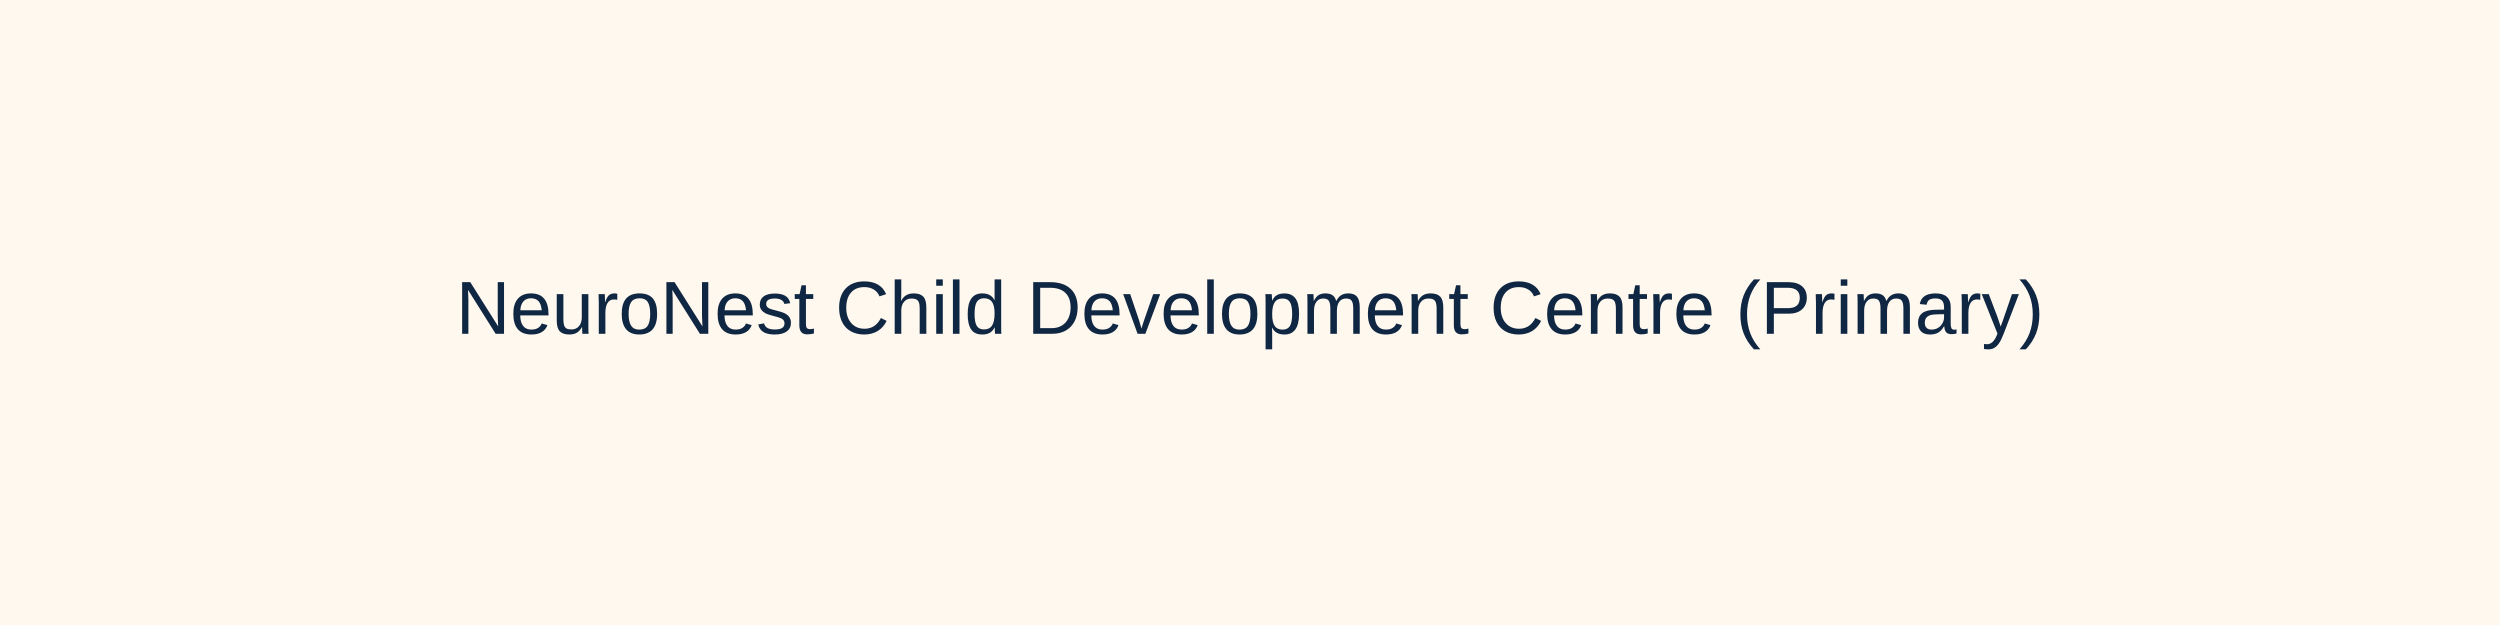
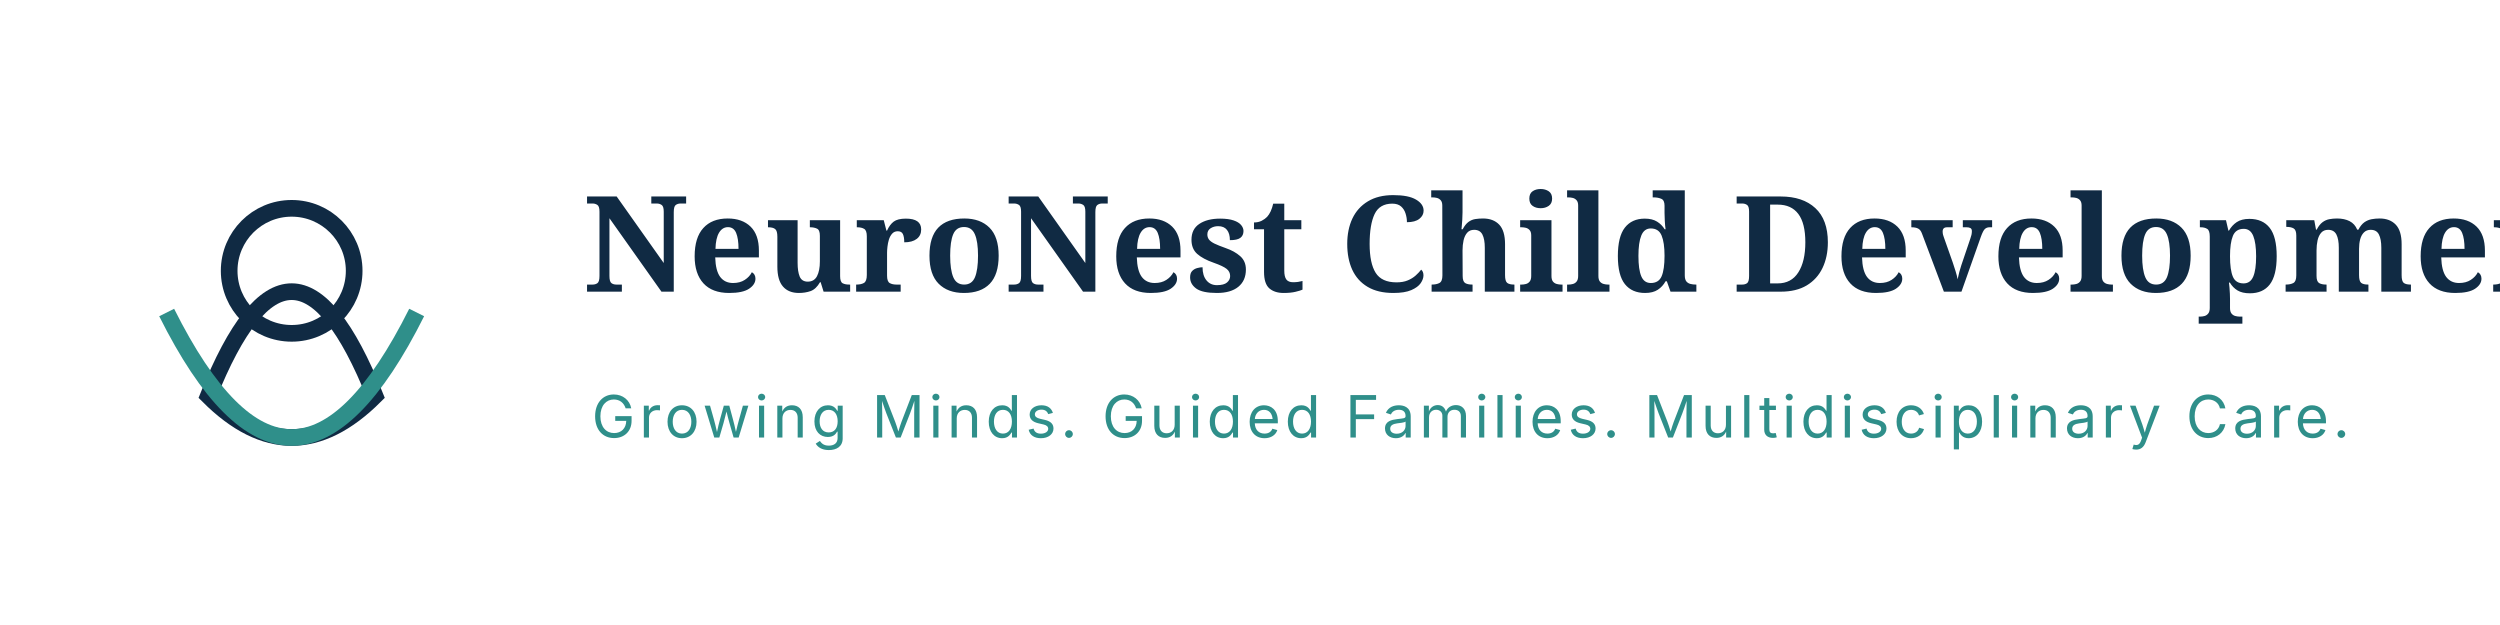
- <svg xmlns="http://www.w3.org/2000/svg" width="800" height="200" viewBox="0 0 800 200">
-   <rect width="800" height="200" fill="#FFF8EF" />
-   <text x="400" y="100" font-family="Arial, sans-serif" font-size="24" fill="#0F2742" text-anchor="middle" dominant-baseline="middle">NeuroNest Child Development Centre (Primary)</text>
+ <svg xmlns="http://www.w3.org/2000/svg" width="600" height="150" viewBox="0 0 600 150">
+   <rect width="600" height="150" fill="transparent" />
+   <g transform="translate(20, 25)">
+     <path d="M 30,70 Q 50,20 70,70 Q 50,90 30,70 Z" fill="none" stroke="#102A43" stroke-width="4" />
+     <circle cx="50" cy="40" r="15" fill="none" stroke="#102A43" stroke-width="4" />
+     <path d="M 20,50 Q 50,110 80,50" fill="none" stroke="#2F8F8A" stroke-width="4" />
+   </g>
+   <text x="140" y="70" font-family="Playfair Display, Georgia, serif" font-size="32" font-weight="bold" fill="#102A43">NeuroNest Child Development Centre</text>
+   <text x="142" y="105" font-family="Inter, Arial, sans-serif" font-size="14" fill="#2F8F8A" letter-spacing="1">Growing Minds. Guided Families. Multidisciplinary Care.</text>
</svg>
